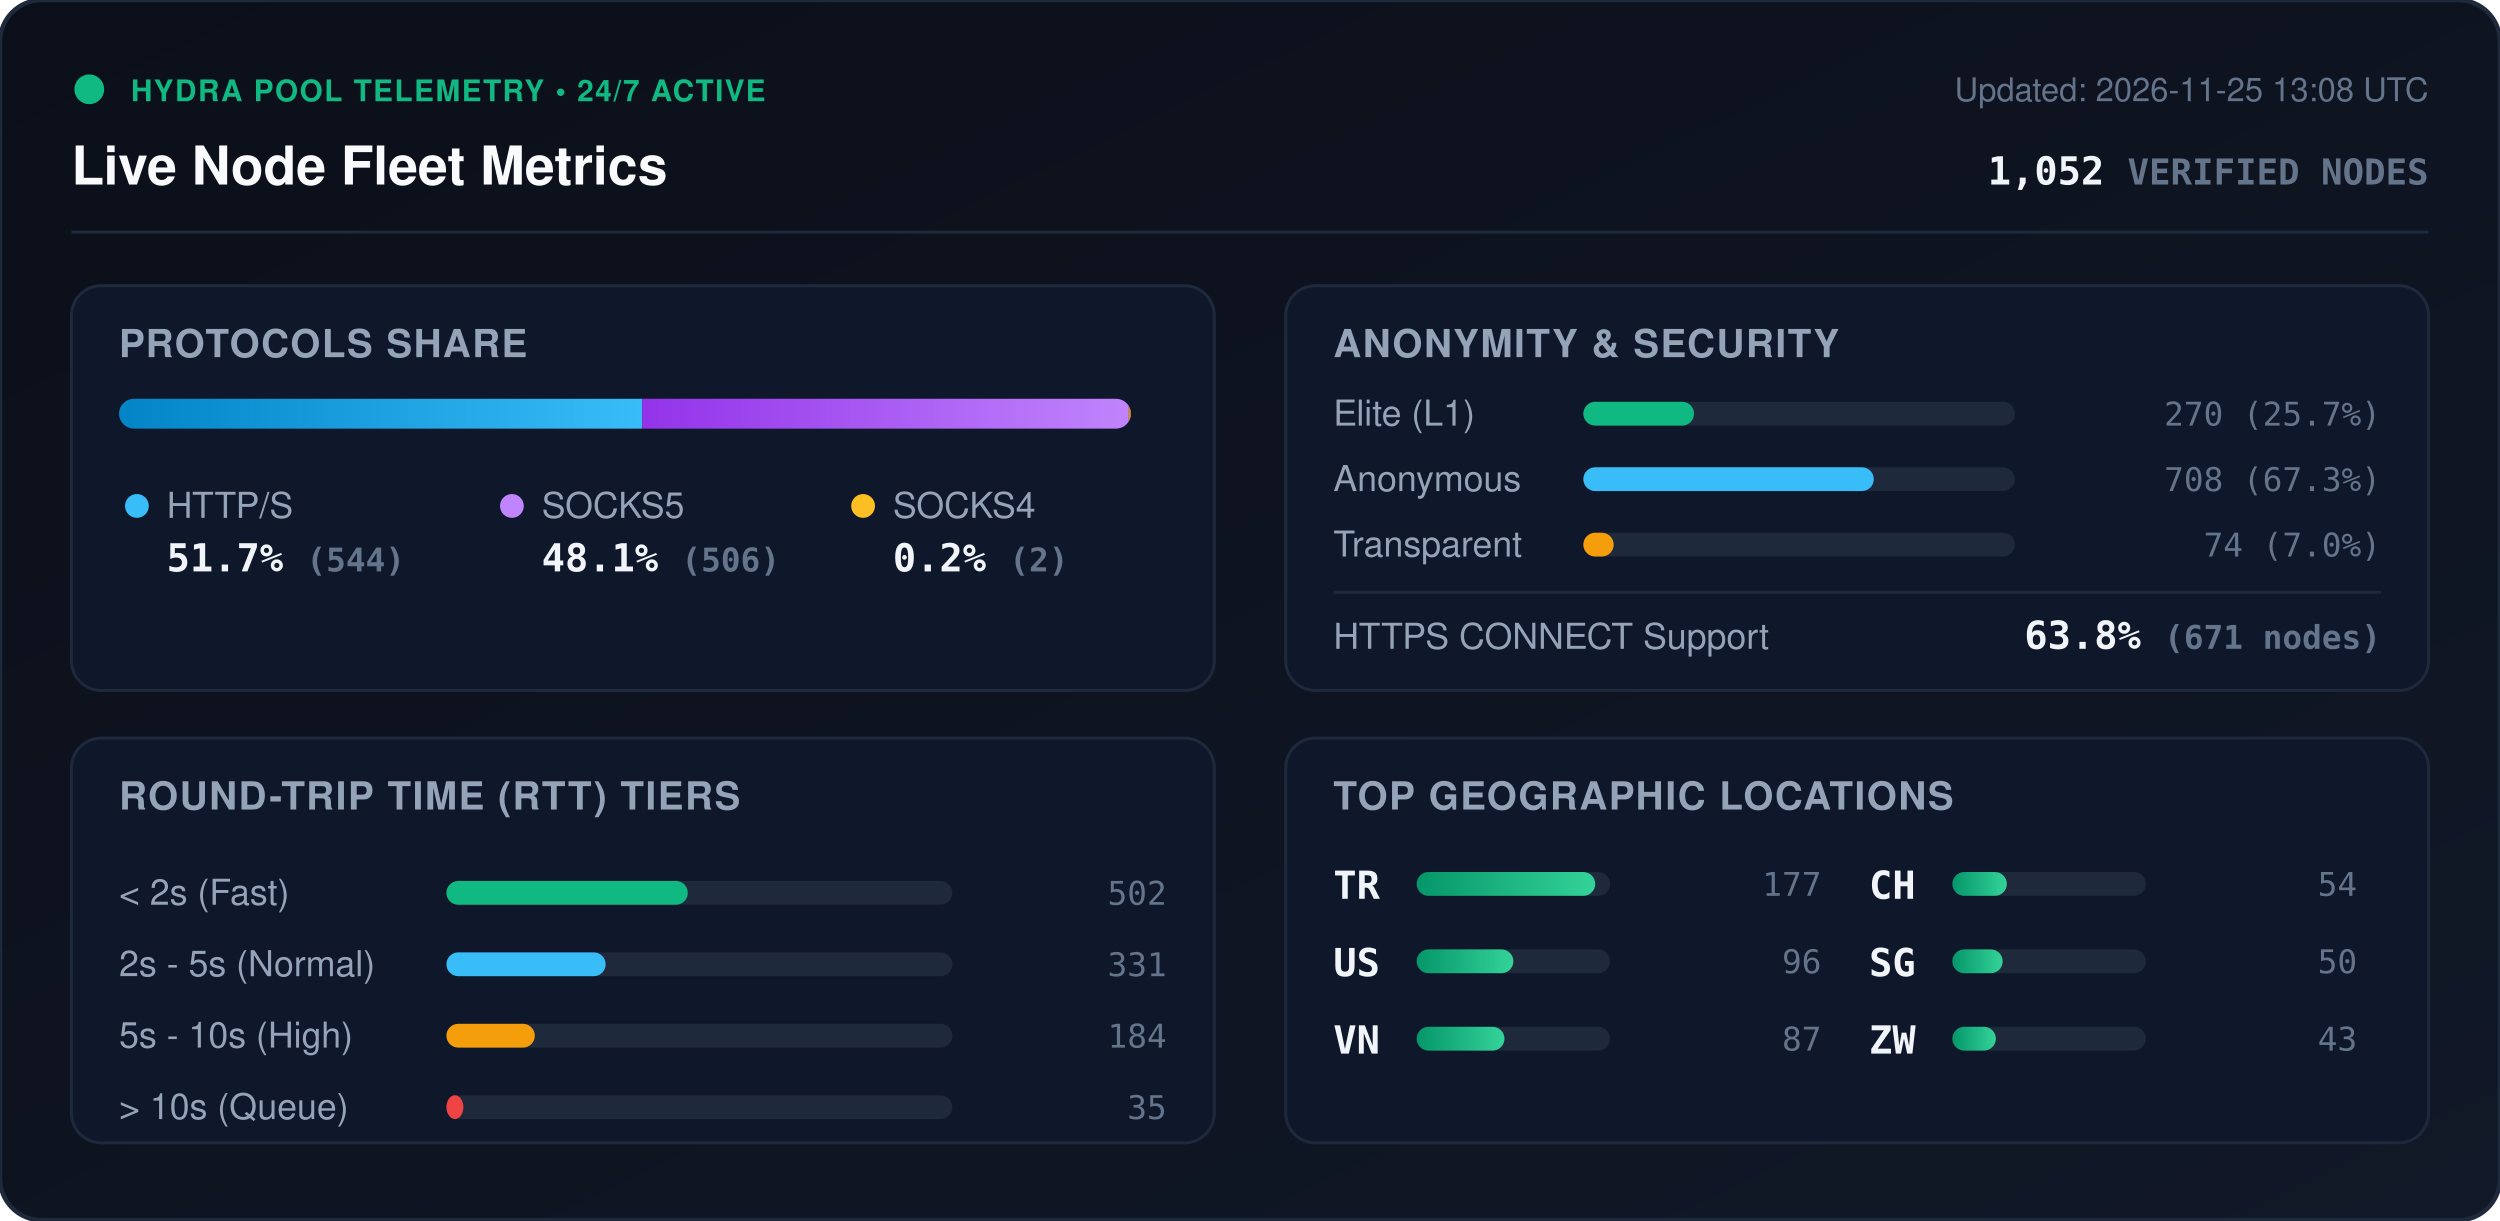
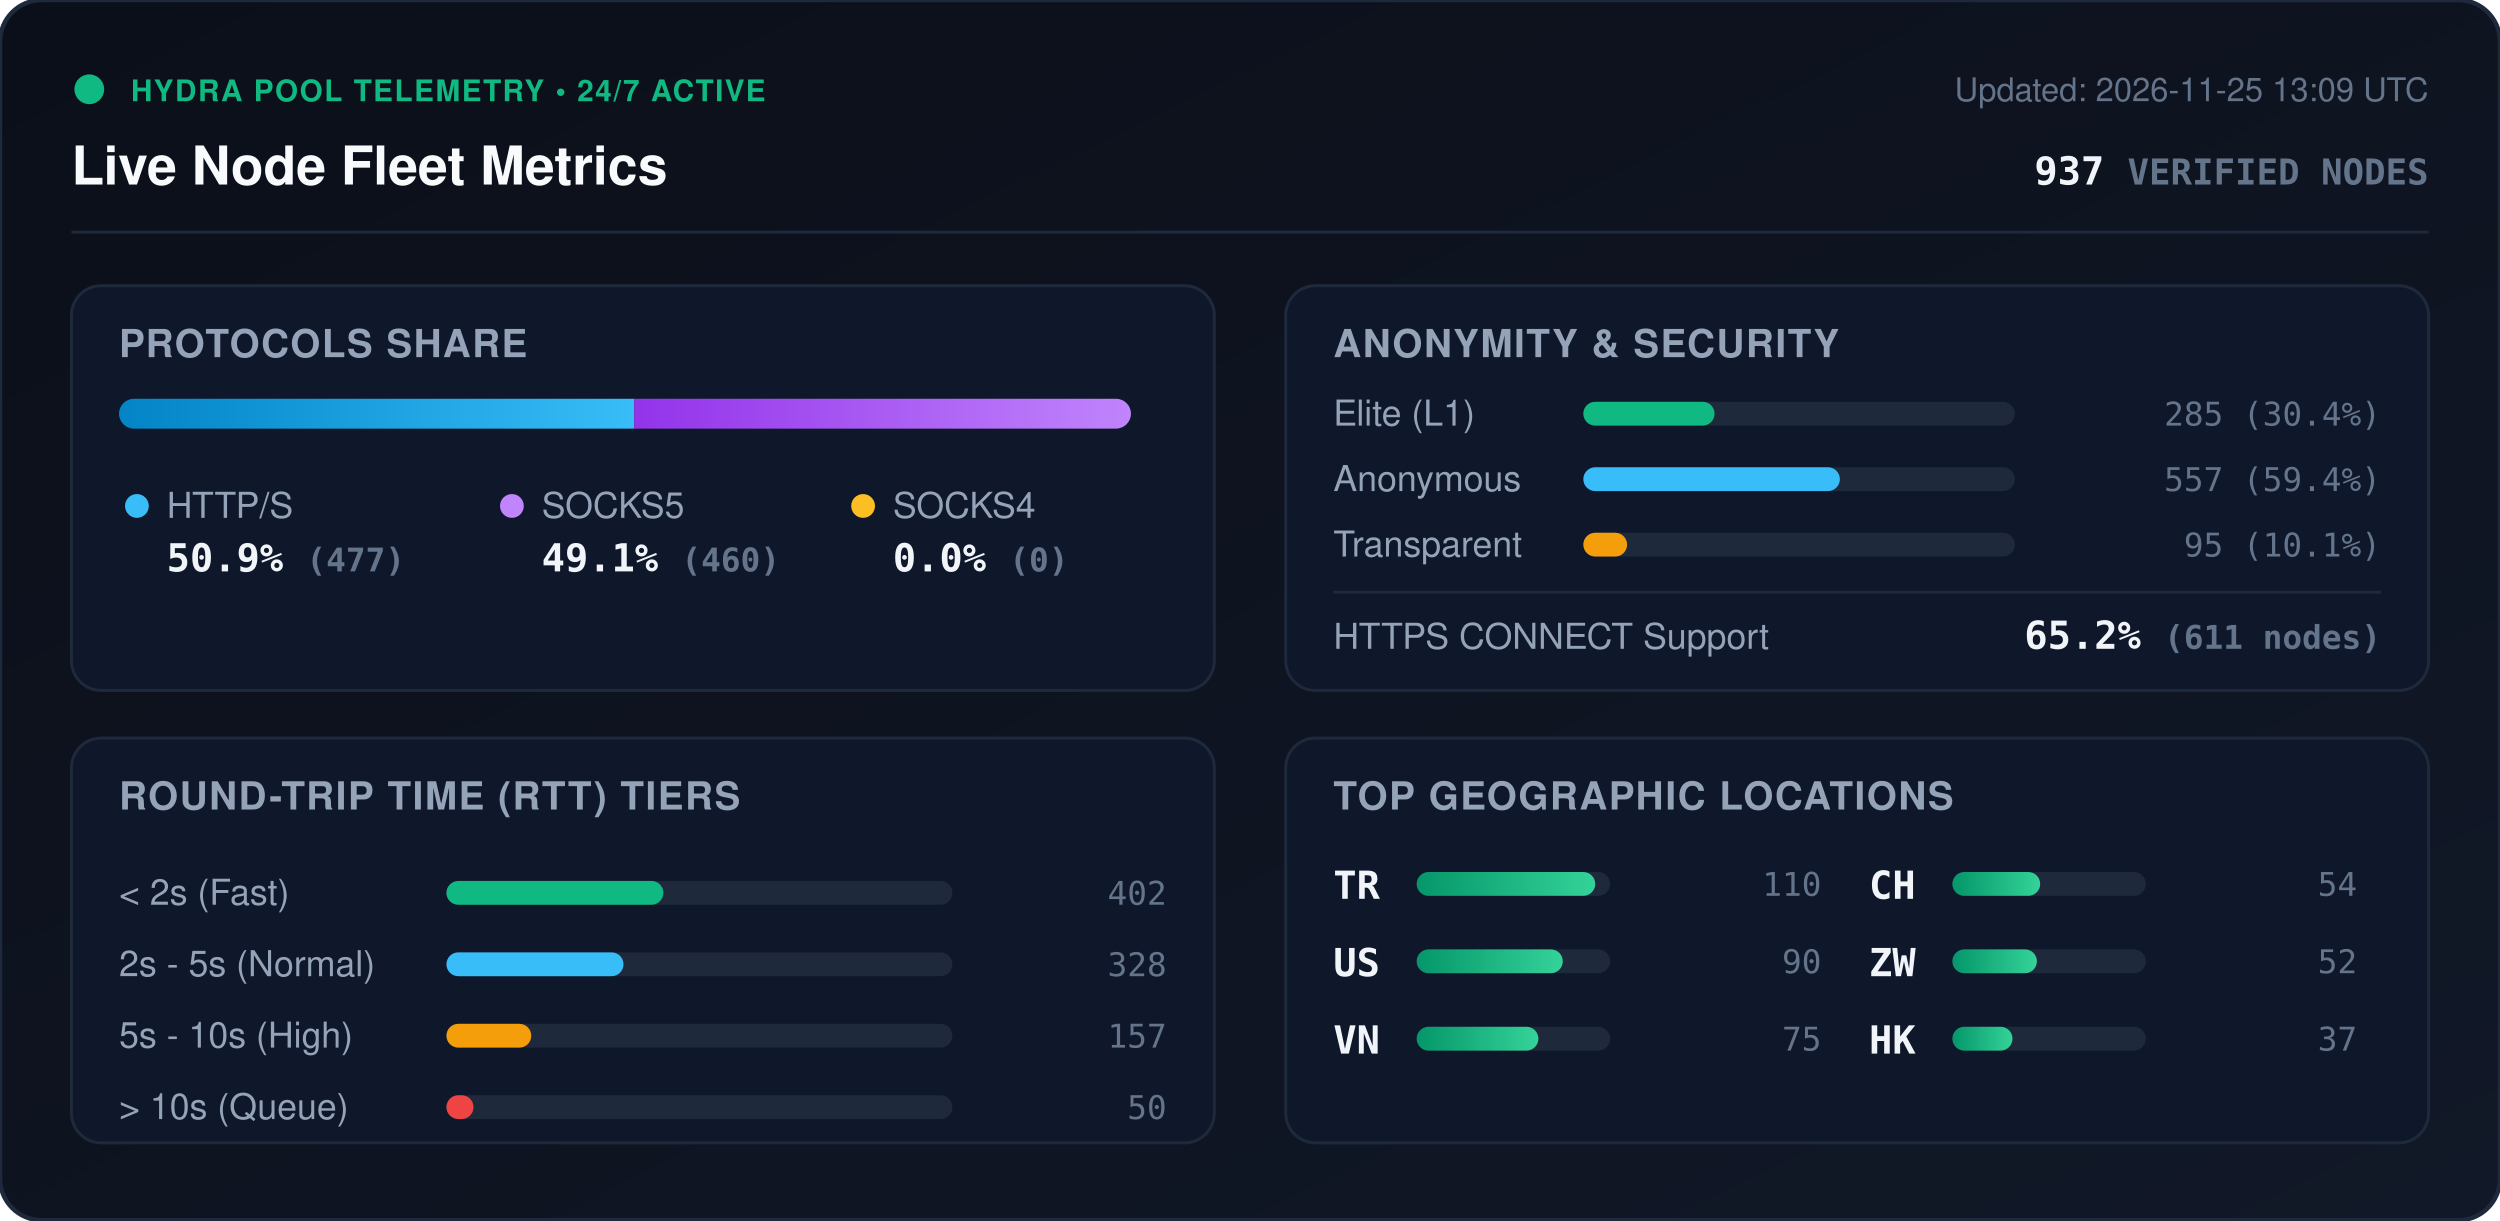
<svg xmlns="http://www.w3.org/2000/svg" viewBox="0 0 840 410" width="840" height="410" style="max-width: 100%; height: auto;">
  <defs>
    <linearGradient id="bg" x1="0%" y1="0%" x2="100%" y2="100%">
      <stop offset="0%" stop-color="#0b0f19" />
      <stop offset="100%" stop-color="#111827" />
    </linearGradient>
    <linearGradient id="bar-http" x1="0%" y1="0%" x2="100%" y2="0%">
      <stop offset="0%" stop-color="#0284c7" />
      <stop offset="100%" stop-color="#38bdf8" />
    </linearGradient>
    <linearGradient id="bar-socks5" x1="0%" y1="0%" x2="100%" y2="0%">
      <stop offset="0%" stop-color="#9333ea" />
      <stop offset="100%" stop-color="#c084fc" />
    </linearGradient>
    <linearGradient id="bar-socks4" x1="0%" y1="0%" x2="100%" y2="0%">
      <stop offset="0%" stop-color="#d97706" />
      <stop offset="100%" stop-color="#fbbf24" />
    </linearGradient>
    <linearGradient id="bar-green" x1="0%" y1="0%" x2="100%" y2="0%">
      <stop offset="0%" stop-color="#059669" />
      <stop offset="100%" stop-color="#34d399" />
    </linearGradient>
    <clipPath id="prog-track-clip">
      <rect width="340.0" height="10" rx="5" />
    </clipPath>
    <style>
      .title { font: 700 18px -apple-system, BlinkMacSystemFont, 'Segoe UI', Helvetica, Arial, sans-serif; fill: #f8fafc; }
      .sub { font: 500 11px -apple-system, BlinkMacSystemFont, 'Segoe UI', Helvetica, Arial, sans-serif; fill: #64748b; }
      .section-hdr { font: 600 13px -apple-system, BlinkMacSystemFont, 'Segoe UI', Helvetica, Arial, sans-serif; fill: #94a3b8; letter-spacing: 0.5px; }
      .metric-val { font: 700 13px -apple-system, BlinkMacSystemFont, 'Segoe UI', Helvetica, Arial, sans-serif; fill: #f1f5f9; }
      .metric-lbl { font: 500 12px -apple-system, BlinkMacSystemFont, 'Segoe UI', Helvetica, Arial, sans-serif; fill: #94a3b8; }
      .badge-txt { font: 700 10px -apple-system, BlinkMacSystemFont, 'Segoe UI', Helvetica, Arial, sans-serif; fill: #10b981; letter-spacing: 0.5px; }
      .mono { font-family: ui-monospace, SFMono-Regular, Menlo, Monaco, Consolas, monospace; }
      .pulse { animation: beacon 2s infinite ease-in-out; }
      @keyframes beacon { 0%, 100% { opacity: 1; } 50% { opacity: 0.35; } }
    </style>
  </defs>
  <rect width="840" height="410" rx="14" fill="url(#bg)" stroke="#1e293b" stroke-width="1.5" />
  <g transform="translate(24, 24)">
    <circle cx="6" cy="6" r="5" fill="#10b981" class="pulse" />
    <text x="20" y="10" class="badge-txt">HYDRA POOL TELEMETRY • 24/7 ACTIVE</text>
    <text x="0" y="38" class="title">Live Node Fleet Metrics</text>
-     <text x="792" y="10" text-anchor="end" class="sub">Updated: 2026-11-25 13:08 UTC</text>
-     <text x="792" y="38" text-anchor="end" class="metric-val mono" fill="#38bdf8">1,052 <tspan font-size="12" fill="#64748b">VERIFIED NODES</tspan>
+     <text x="792" y="10" text-anchor="end" class="sub">Updated: 2026-11-25 13:09 UTC</text>
+     <text x="792" y="38" text-anchor="end" class="metric-val mono" fill="#38bdf8">937 <tspan font-size="12" fill="#64748b">VERIFIED NODES</tspan>
    </text>
  </g>
  <line x1="24" y1="78" x2="816" y2="78" stroke="#1e293b" stroke-width="1" />
  <g transform="translate(24, 96)">
    <rect width="384" height="136" rx="10" fill="#0f172a" stroke="#1e293b" />
    <text x="16" y="24" class="section-hdr">PROTOCOLS SHARE</text>
    <g transform="translate(16, 38)">
      <rect width="340.0" height="10" rx="5" fill="#1e293b" />
      <g clip-path="url(#prog-track-clip)">
-         <rect x="0" width="175.8" height="10" fill="url(#bar-http)" />
-         <rect x="175.8" width="163.5" height="10" fill="url(#bar-socks5)" />
-         <rect x="339.3" width="0.6" height="10" fill="url(#bar-socks4)" />
+         <rect x="0" width="173.1" height="10" fill="url(#bar-http)" />
+         <rect x="173.1" width="166.9" height="10" fill="url(#bar-socks5)" />
+         <rect x="340.0" width="0.0" height="10" fill="url(#bar-socks4)" />
      </g>
    </g>
    <g transform="translate(16, 68)">
      <circle cx="6" cy="6" r="4" fill="#38bdf8" />
      <text x="16" y="10" class="metric-lbl">HTTP/S</text>
-       <text x="16" y="28" class="metric-val mono">51.7% <tspan font-size="11" fill="#64748b">(544)</tspan>
+       <text x="16" y="28" class="metric-val mono">50.9% <tspan font-size="11" fill="#64748b">(477)</tspan>
      </text>
      <circle cx="132" cy="6" r="4" fill="#c084fc" />
      <text x="142" y="10" class="metric-lbl">SOCKS5</text>
-       <text x="142" y="28" class="metric-val mono">48.1% <tspan font-size="11" fill="#64748b">(506)</tspan>
+       <text x="142" y="28" class="metric-val mono">49.1% <tspan font-size="11" fill="#64748b">(460)</tspan>
      </text>
      <circle cx="250" cy="6" r="4" fill="#fbbf24" />
      <text x="260" y="10" class="metric-lbl">SOCKS4</text>
-       <text x="260" y="28" class="metric-val mono">0.2% <tspan font-size="11" fill="#64748b">(2)</tspan>
+       <text x="260" y="28" class="metric-val mono">0.0% <tspan font-size="11" fill="#64748b">(0)</tspan>
      </text>
    </g>
  </g>
  <g transform="translate(432, 96)">
    <rect width="384" height="136" rx="10" fill="#0f172a" stroke="#1e293b" />
    <text x="16" y="24" class="section-hdr">ANONYMITY &amp; SECURITY</text>
    <text x="16" y="47" class="metric-lbl">Elite (L1)</text>
    <rect x="100" y="39" width="145.0" height="8" rx="4" fill="#1e293b" />
-     <rect x="100" y="39" width="37.2" height="8" rx="4" fill="#10b981" />
-     <text x="368" y="47" text-anchor="end" class="mono sub" fill="#e2e8f0">270 (25.7%)</text>
+     <rect x="100" y="39" width="44.1" height="8" rx="4" fill="#10b981" />
+     <text x="368" y="47" text-anchor="end" class="mono sub" fill="#e2e8f0">285 (30.4%)</text>
    <text x="16" y="69" class="metric-lbl">Anonymous</text>
    <rect x="100" y="61" width="145.0" height="8" rx="4" fill="#1e293b" />
-     <rect x="100" y="61" width="97.6" height="8" rx="4" fill="#38bdf8" />
-     <text x="368" y="69" text-anchor="end" class="mono sub" fill="#e2e8f0">708 (67.3%)</text>
+     <rect x="100" y="61" width="86.2" height="8" rx="4" fill="#38bdf8" />
+     <text x="368" y="69" text-anchor="end" class="mono sub" fill="#e2e8f0">557 (59.4%)</text>
    <text x="16" y="91" class="metric-lbl">Transparent</text>
    <rect x="100" y="83" width="145.0" height="8" rx="4" fill="#1e293b" />
-     <rect x="100" y="83" width="10.2" height="8" rx="4" fill="#f59e0b" />
-     <text x="368" y="91" text-anchor="end" class="mono sub" fill="#e2e8f0">74 (7.0%)</text>
+     <rect x="100" y="83" width="14.7" height="8" rx="4" fill="#f59e0b" />
+     <text x="368" y="91" text-anchor="end" class="mono sub" fill="#e2e8f0">95 (10.1%)</text>
    <line x1="16" y1="103" x2="368" y2="103" stroke="#1e293b" stroke-width="1" />
    <text x="16" y="122" class="metric-lbl">HTTPS CONNECT Support</text>
-     <text x="368" y="122" text-anchor="end" class="metric-val mono" fill="#34d399">63.8% <tspan font-size="11" fill="#64748b">(671 nodes)</tspan>
+     <text x="368" y="122" text-anchor="end" class="metric-val mono" fill="#34d399">65.2% <tspan font-size="11" fill="#64748b">(611 nodes)</tspan>
    </text>
  </g>
  <g transform="translate(24, 248)">
    <rect width="384" height="136" rx="10" fill="#0f172a" stroke="#1e293b" />
    <text x="16" y="24" class="section-hdr">ROUND-TRIP TIME (RTT) TIERS</text>
    <g transform="translate(16, 42)">
      <text x="0" y="14" class="metric-lbl">&lt; 2s (Fast)</text>
      <rect x="110" y="6" width="170" height="8" rx="4" fill="#1e293b" />
-       <rect x="110" y="6" width="81.1" height="8" rx="4" fill="#10b981" />
-       <text x="352" y="14" text-anchor="end" class="mono sub">502</text>
+       <rect x="110" y="6" width="72.9" height="8" rx="4" fill="#10b981" />
+       <text x="352" y="14" text-anchor="end" class="mono sub">402</text>
      <text x="0" y="38" class="metric-lbl">2s - 5s (Normal)</text>
      <rect x="110" y="30" width="170" height="8" rx="4" fill="#1e293b" />
-       <rect x="110" y="30" width="53.5" height="8" rx="4" fill="#38bdf8" />
-       <text x="352" y="38" text-anchor="end" class="mono sub">331</text>
+       <rect x="110" y="30" width="59.5" height="8" rx="4" fill="#38bdf8" />
+       <text x="352" y="38" text-anchor="end" class="mono sub">328</text>
      <text x="0" y="62" class="metric-lbl">5s - 10s (High)</text>
      <rect x="110" y="54" width="170" height="8" rx="4" fill="#1e293b" />
-       <rect x="110" y="54" width="29.7" height="8" rx="4" fill="#f59e0b" />
-       <text x="352" y="62" text-anchor="end" class="mono sub">184</text>
+       <rect x="110" y="54" width="28.5" height="8" rx="4" fill="#f59e0b" />
+       <text x="352" y="62" text-anchor="end" class="mono sub">157</text>
      <text x="0" y="86" class="metric-lbl">&gt; 10s (Queue)</text>
      <rect x="110" y="78" width="170" height="8" rx="4" fill="#1e293b" />
-       <rect x="110" y="78" width="5.7" height="8" rx="4" fill="#ef4444" />
-       <text x="352" y="86" text-anchor="end" class="mono sub">35</text>
+       <rect x="110" y="78" width="9.1" height="8" rx="4" fill="#ef4444" />
+       <text x="352" y="86" text-anchor="end" class="mono sub">50</text>
    </g>
  </g>
  <g transform="translate(432, 248)">
    <rect width="384" height="136" rx="10" fill="#0f172a" stroke="#1e293b" />
    <text x="16" y="24" class="section-hdr">TOP GEOGRAPHIC LOCATIONS</text>
    <g transform="translate(16, 42)">
      <g transform="translate(0, 0)">
        <text x="0" y="12" class="mono metric-val" font-size="12">TR</text>
        <rect x="28" y="3" width="65" height="8" rx="4" fill="#1e293b" />
        <rect x="28" y="3" width="60.0" height="8" rx="4" fill="url(#bar-green)" />
-         <text x="164" y="11" text-anchor="end" class="mono sub">177</text>
+         <text x="164" y="11" text-anchor="end" class="mono sub">110</text>
      </g>
      <g transform="translate(0, 26)">
        <text x="0" y="12" class="mono metric-val" font-size="12">US</text>
        <rect x="28" y="3" width="65" height="8" rx="4" fill="#1e293b" />
-         <rect x="28" y="3" width="32.5" height="8" rx="4" fill="url(#bar-green)" />
-         <text x="164" y="11" text-anchor="end" class="mono sub">96</text>
+         <rect x="28" y="3" width="49.1" height="8" rx="4" fill="url(#bar-green)" />
+         <text x="164" y="11" text-anchor="end" class="mono sub">90</text>
      </g>
      <g transform="translate(0, 52)">
        <text x="0" y="12" class="mono metric-val" font-size="12">VN</text>
        <rect x="28" y="3" width="65" height="8" rx="4" fill="#1e293b" />
-         <rect x="28" y="3" width="29.5" height="8" rx="4" fill="url(#bar-green)" />
-         <text x="164" y="11" text-anchor="end" class="mono sub">87</text>
+         <rect x="28" y="3" width="40.9" height="8" rx="4" fill="url(#bar-green)" />
+         <text x="164" y="11" text-anchor="end" class="mono sub">75</text>
      </g>
      <g transform="translate(180, 0)">
        <text x="0" y="12" class="mono metric-val" font-size="12">CH</text>
        <rect x="28" y="3" width="65" height="8" rx="4" fill="#1e293b" />
-         <rect x="28" y="3" width="18.3" height="8" rx="4" fill="url(#bar-green)" />
+         <rect x="28" y="3" width="29.5" height="8" rx="4" fill="url(#bar-green)" />
        <text x="164" y="11" text-anchor="end" class="mono sub">54</text>
      </g>
      <g transform="translate(180, 26)">
-         <text x="0" y="12" class="mono metric-val" font-size="12">SG</text>
+         <text x="0" y="12" class="mono metric-val" font-size="12">ZW</text>
        <rect x="28" y="3" width="65" height="8" rx="4" fill="#1e293b" />
-         <rect x="28" y="3" width="16.9" height="8" rx="4" fill="url(#bar-green)" />
-         <text x="164" y="11" text-anchor="end" class="mono sub">50</text>
+         <rect x="28" y="3" width="28.4" height="8" rx="4" fill="url(#bar-green)" />
+         <text x="164" y="11" text-anchor="end" class="mono sub">52</text>
      </g>
      <g transform="translate(180, 52)">
-         <text x="0" y="12" class="mono metric-val" font-size="12">ZW</text>
+         <text x="0" y="12" class="mono metric-val" font-size="12">HK</text>
        <rect x="28" y="3" width="65" height="8" rx="4" fill="#1e293b" />
-         <rect x="28" y="3" width="14.6" height="8" rx="4" fill="url(#bar-green)" />
-         <text x="164" y="11" text-anchor="end" class="mono sub">43</text>
+         <rect x="28" y="3" width="20.2" height="8" rx="4" fill="url(#bar-green)" />
+         <text x="164" y="11" text-anchor="end" class="mono sub">37</text>
      </g>
    </g>
  </g>
</svg>
